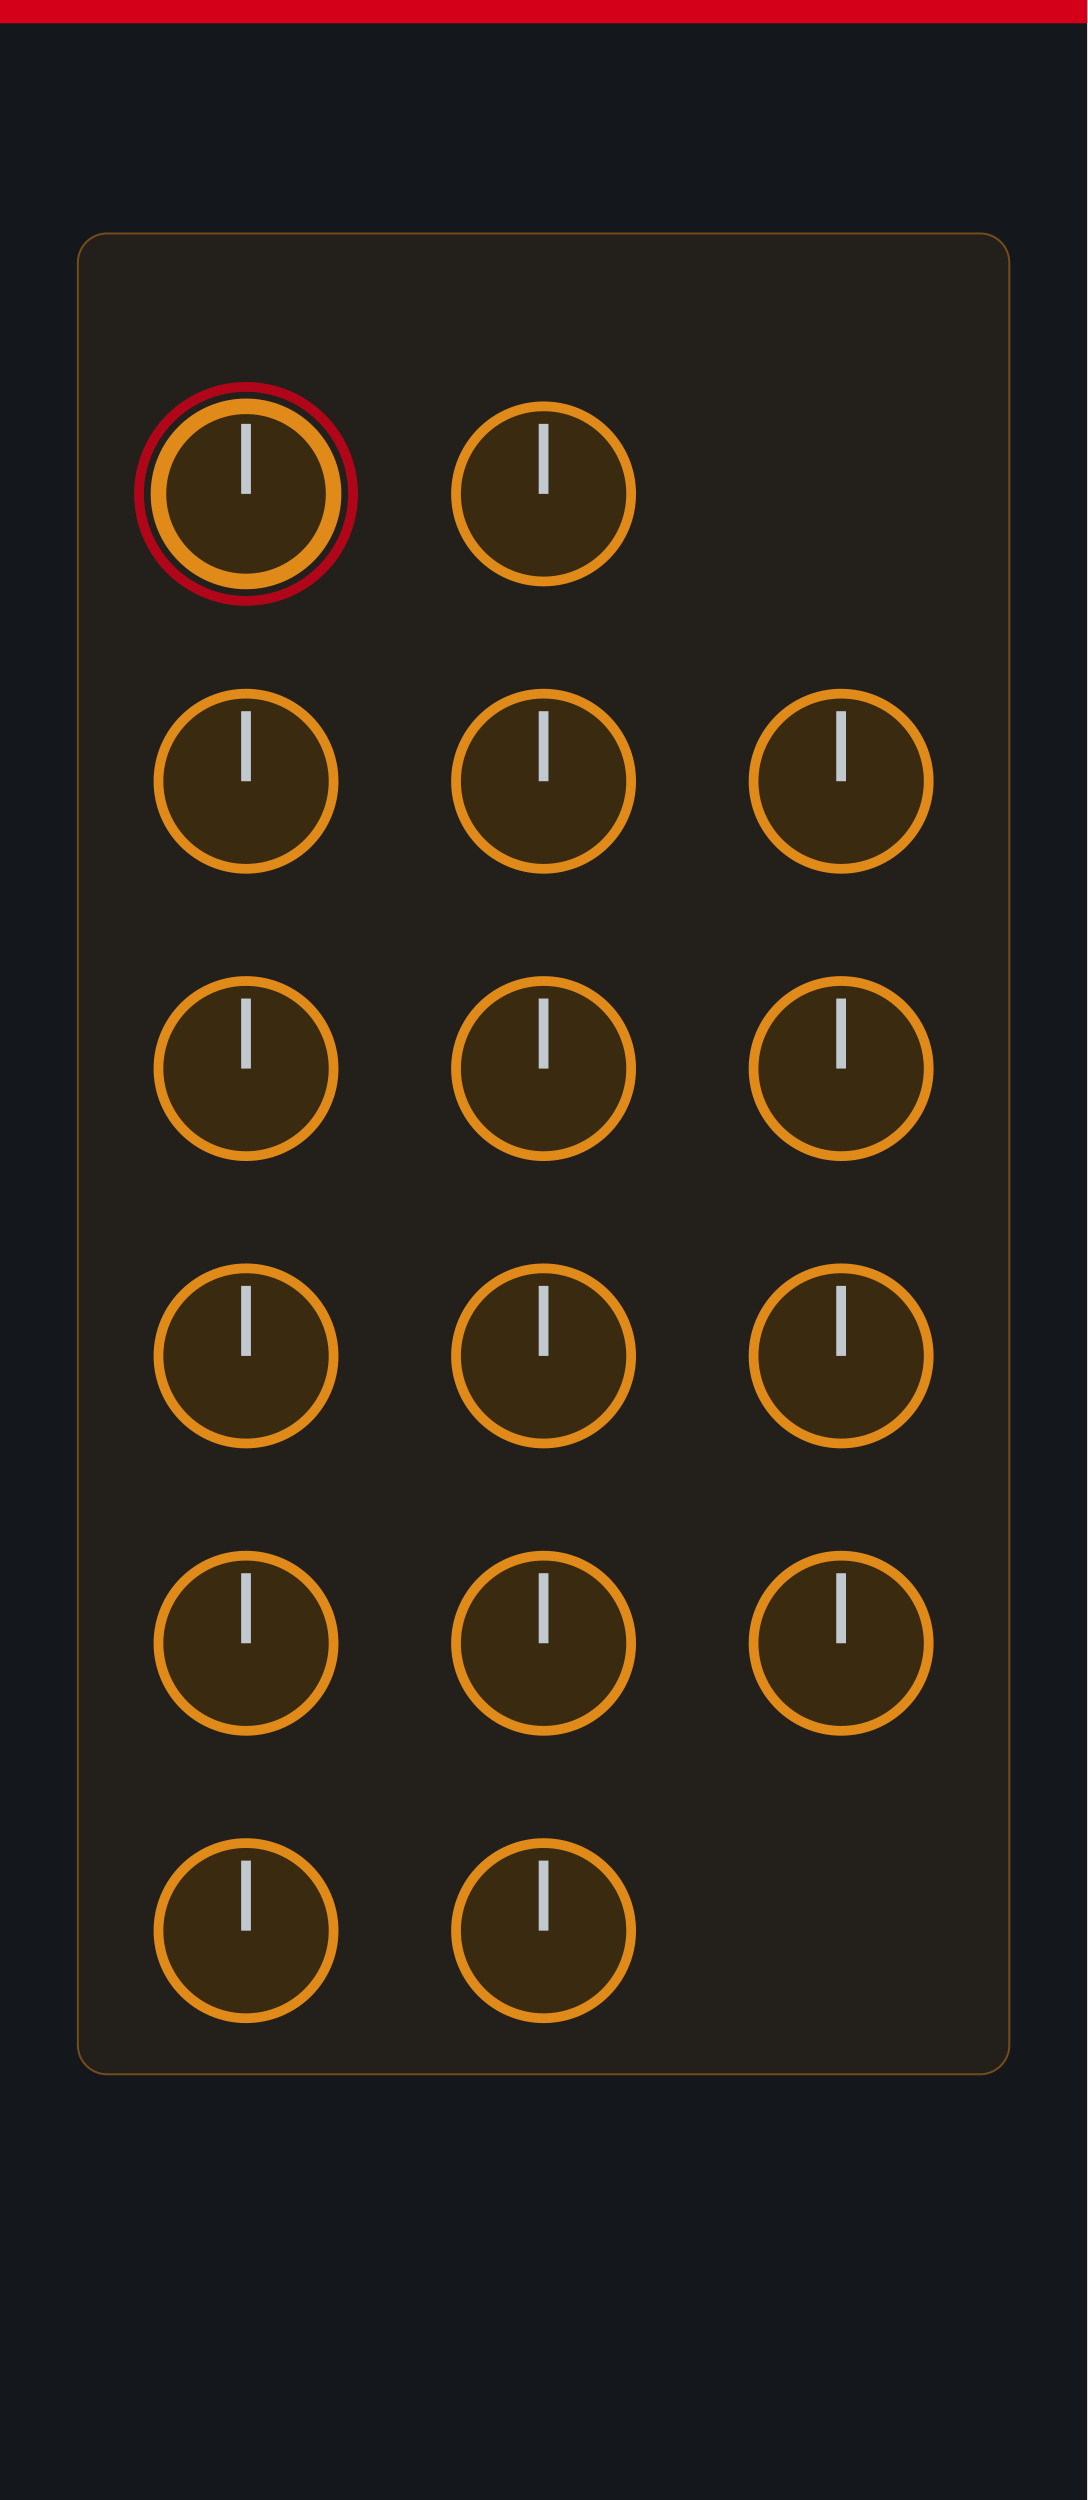
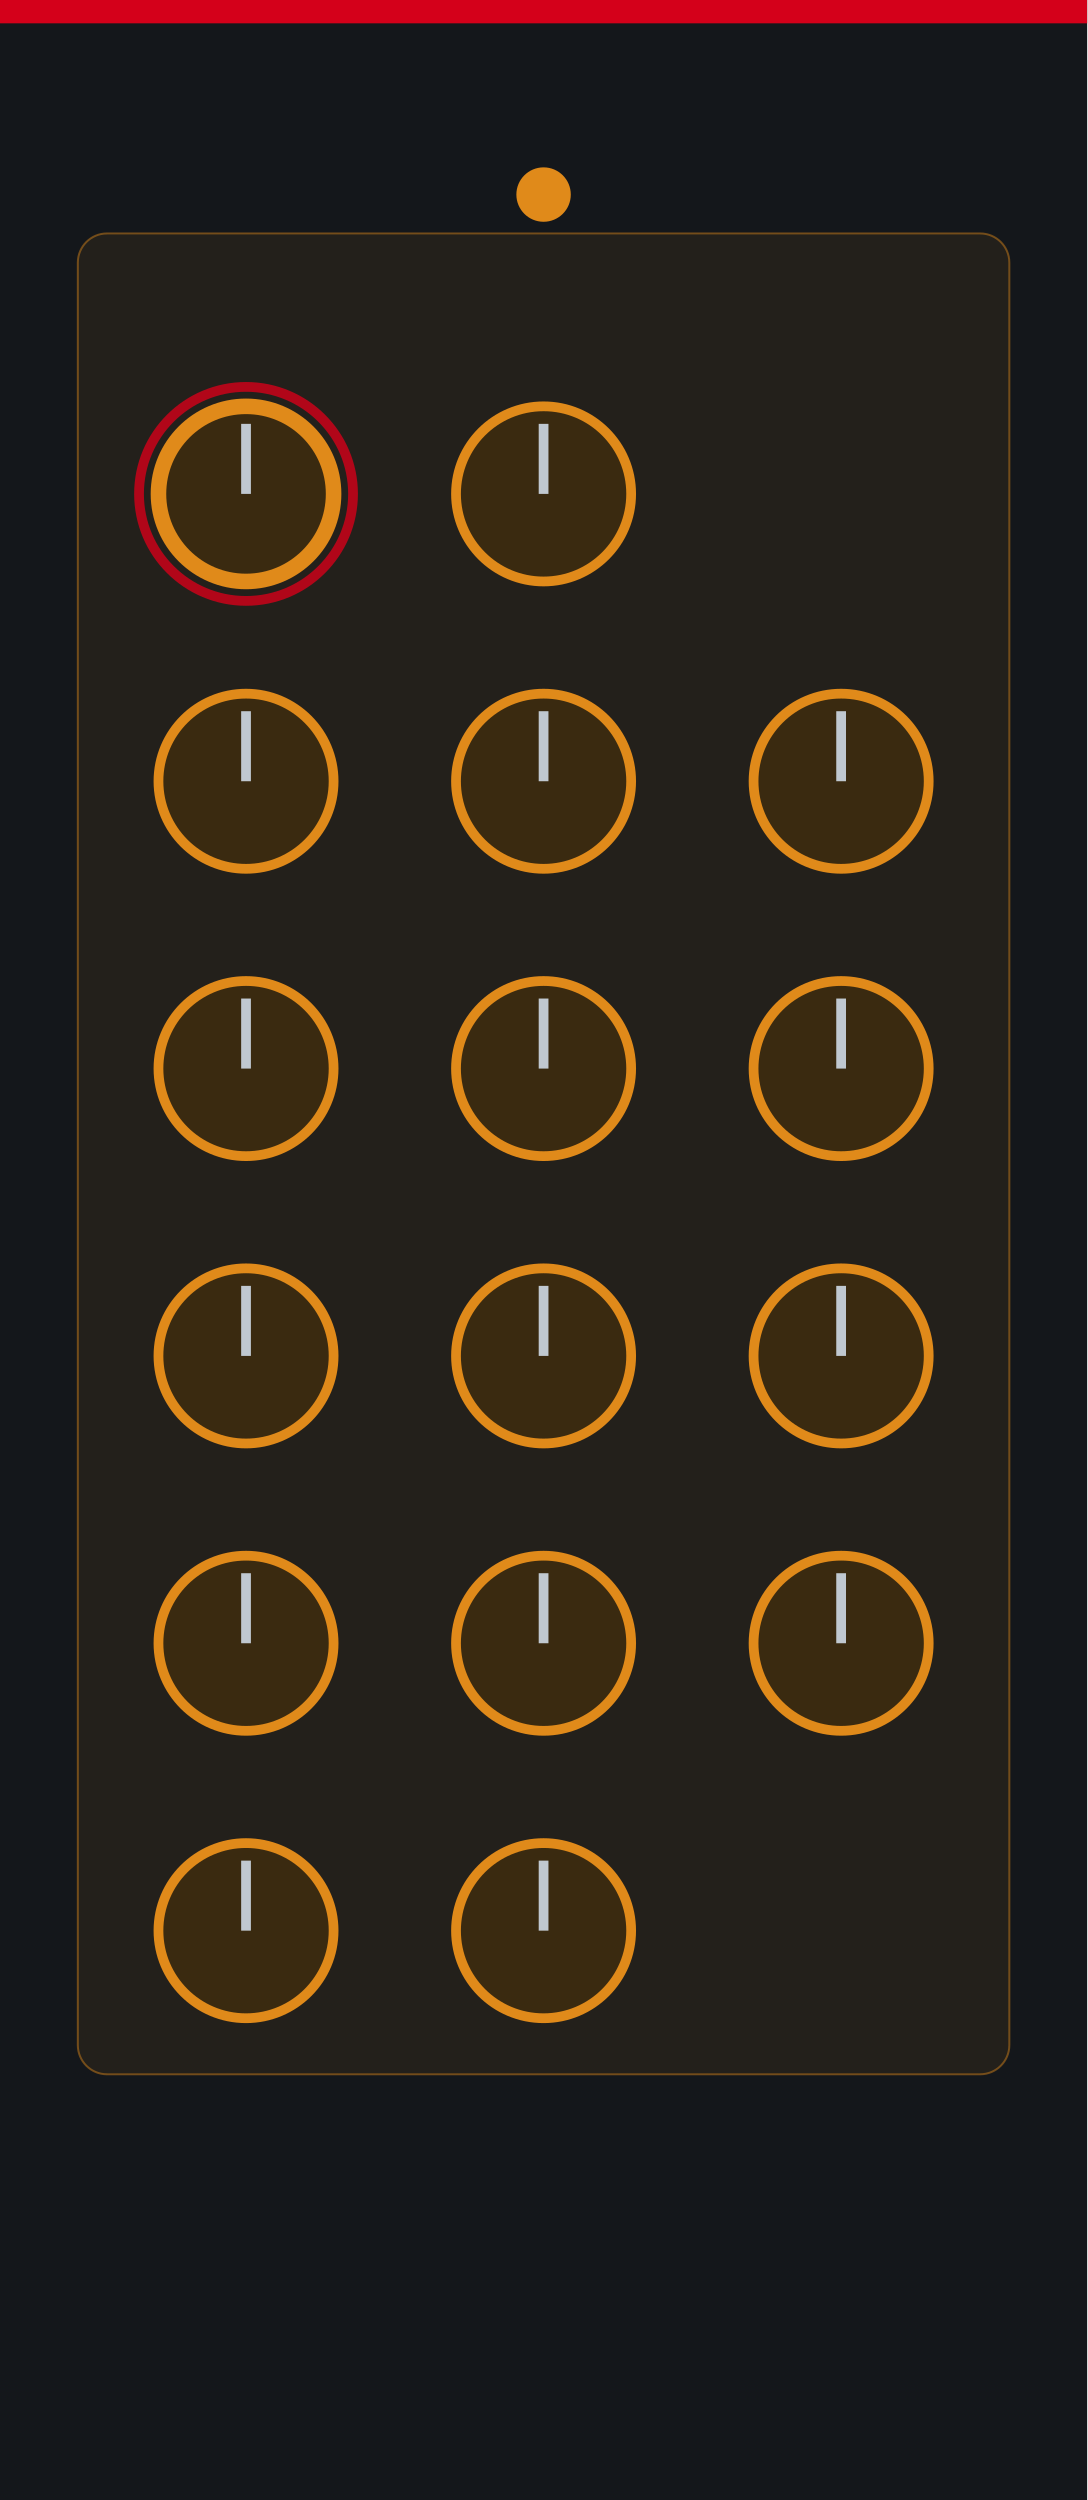
<svg xmlns="http://www.w3.org/2000/svg" width="165.0" height="379.43" viewBox="0 0 165.0 379.43">
  <rect width="165.0" height="379.43" fill="#14171b" />
  <rect x="0" y="0" width="165.0" height="3.54" fill="#d4001a" />
  <rect x="11.81" y="35.43" width="141.38" height="279.39" rx="4.43" fill="#e08a1a" fill-opacity="0.08" stroke="#e08a1a" stroke-width="0.3" stroke-opacity="0.45" />
+   <circle cx="82.5" cy="29.53" r="4.13" fill="#e08a1a" />
  <circle cx="37.34" cy="74.96" r="13.29" fill="#3a2a10" stroke="#e08a1a" stroke-width="2.36" />
  <line x1="37.34" y1="74.96" x2="37.34" y2="64.33" stroke="#c0c8d0" stroke-width="1.48" />
  <circle cx="37.34" cy="74.96" r="16.24" fill="none" stroke="#d4001a" stroke-width="1.48" stroke-opacity="0.8" />
  <circle id="param_accent_0" cx="37.34" cy="74.96" r="0.5" fill="none" stroke="none" />
  <circle cx="37.34" cy="118.57" r="13.29" fill="#3a2a10" stroke="#e08a1a" stroke-width="1.48" />
  <line x1="37.34" y1="118.57" x2="37.34" y2="107.94" stroke="#c0c8d0" stroke-width="1.48" />
  <circle id="param_accent_1" cx="37.34" cy="118.57" r="0.5" fill="none" stroke="none" />
  <circle cx="37.34" cy="162.18" r="13.29" fill="#3a2a10" stroke="#e08a1a" stroke-width="1.48" />
  <line x1="37.34" y1="162.18" x2="37.34" y2="151.55" stroke="#c0c8d0" stroke-width="1.48" />
  <circle id="param_accent_2" cx="37.34" cy="162.18" r="0.5" fill="none" stroke="none" />
  <circle cx="37.34" cy="205.79" r="13.29" fill="#3a2a10" stroke="#e08a1a" stroke-width="1.48" />
  <line x1="37.34" y1="205.79" x2="37.34" y2="195.16" stroke="#c0c8d0" stroke-width="1.48" />
  <circle id="param_accent_3" cx="37.34" cy="205.79" r="0.5" fill="none" stroke="none" />
  <circle cx="37.34" cy="249.4" r="13.29" fill="#3a2a10" stroke="#e08a1a" stroke-width="1.48" />
  <line x1="37.34" y1="249.4" x2="37.34" y2="238.77" stroke="#c0c8d0" stroke-width="1.48" />
  <circle id="param_accent_4" cx="37.34" cy="249.4" r="0.5" fill="none" stroke="none" />
  <circle cx="37.34" cy="293.02" r="13.29" fill="#3a2a10" stroke="#e08a1a" stroke-width="1.48" />
  <line x1="37.34" y1="293.02" x2="37.34" y2="282.39" stroke="#c0c8d0" stroke-width="1.48" />
  <circle id="param_accent_5" cx="37.34" cy="293.02" r="0.5" fill="none" stroke="none" />
  <circle cx="82.5" cy="74.96" r="13.29" fill="#3a2a10" stroke="#e08a1a" stroke-width="1.48" />
  <line x1="82.5" y1="74.96" x2="82.5" y2="64.33" stroke="#c0c8d0" stroke-width="1.48" />
  <circle id="param_accent_6" cx="82.5" cy="74.96" r="0.5" fill="none" stroke="none" />
  <circle cx="82.5" cy="118.57" r="13.29" fill="#3a2a10" stroke="#e08a1a" stroke-width="1.48" />
  <line x1="82.5" y1="118.57" x2="82.5" y2="107.94" stroke="#c0c8d0" stroke-width="1.48" />
  <circle id="param_accent_7" cx="82.5" cy="118.57" r="0.5" fill="none" stroke="none" />
  <circle cx="82.5" cy="162.18" r="13.29" fill="#3a2a10" stroke="#e08a1a" stroke-width="1.48" />
  <line x1="82.5" y1="162.18" x2="82.5" y2="151.55" stroke="#c0c8d0" stroke-width="1.48" />
  <circle id="param_accent_8" cx="82.5" cy="162.18" r="0.5" fill="none" stroke="none" />
  <circle cx="82.5" cy="205.79" r="13.29" fill="#3a2a10" stroke="#e08a1a" stroke-width="1.48" />
  <line x1="82.5" y1="205.79" x2="82.5" y2="195.16" stroke="#c0c8d0" stroke-width="1.48" />
  <circle id="param_accent_9" cx="82.5" cy="205.79" r="0.5" fill="none" stroke="none" />
  <circle cx="82.5" cy="249.4" r="13.29" fill="#3a2a10" stroke="#e08a1a" stroke-width="1.48" />
  <line x1="82.5" y1="249.4" x2="82.5" y2="238.77" stroke="#c0c8d0" stroke-width="1.48" />
  <circle id="param_accent_10" cx="82.5" cy="249.4" r="0.5" fill="none" stroke="none" />
  <circle cx="82.5" cy="293.02" r="13.29" fill="#3a2a10" stroke="#e08a1a" stroke-width="1.48" />
  <line x1="82.5" y1="293.02" x2="82.5" y2="282.39" stroke="#c0c8d0" stroke-width="1.48" />
  <circle id="param_accent_11" cx="82.5" cy="293.02" r="0.5" fill="none" stroke="none" />
  <circle cx="127.66" cy="118.57" r="13.29" fill="#3a2a10" stroke="#e08a1a" stroke-width="1.48" />
  <line x1="127.66" y1="118.57" x2="127.66" y2="107.94" stroke="#c0c8d0" stroke-width="1.48" />
  <circle id="param_accent_12" cx="127.66" cy="118.57" r="0.5" fill="none" stroke="none" />
  <circle cx="127.66" cy="162.18" r="13.29" fill="#3a2a10" stroke="#e08a1a" stroke-width="1.48" />
  <line x1="127.66" y1="162.18" x2="127.66" y2="151.55" stroke="#c0c8d0" stroke-width="1.48" />
  <circle id="param_accent_13" cx="127.66" cy="162.18" r="0.5" fill="none" stroke="none" />
  <circle cx="127.66" cy="205.79" r="13.29" fill="#3a2a10" stroke="#e08a1a" stroke-width="1.48" />
  <line x1="127.66" y1="205.79" x2="127.66" y2="195.16" stroke="#c0c8d0" stroke-width="1.48" />
  <circle id="param_accent_14" cx="127.66" cy="205.79" r="0.5" fill="none" stroke="none" />
  <circle cx="127.66" cy="249.4" r="13.29" fill="#3a2a10" stroke="#e08a1a" stroke-width="1.48" />
  <line x1="127.66" y1="249.4" x2="127.66" y2="238.77" stroke="#c0c8d0" stroke-width="1.48" />
  <circle id="param_accent_15" cx="127.66" cy="249.4" r="0.5" fill="none" stroke="none" />
  <circle id="light_connect" cx="82.5" cy="355.81" r="0.5" fill="none" stroke="none" />
</svg>
